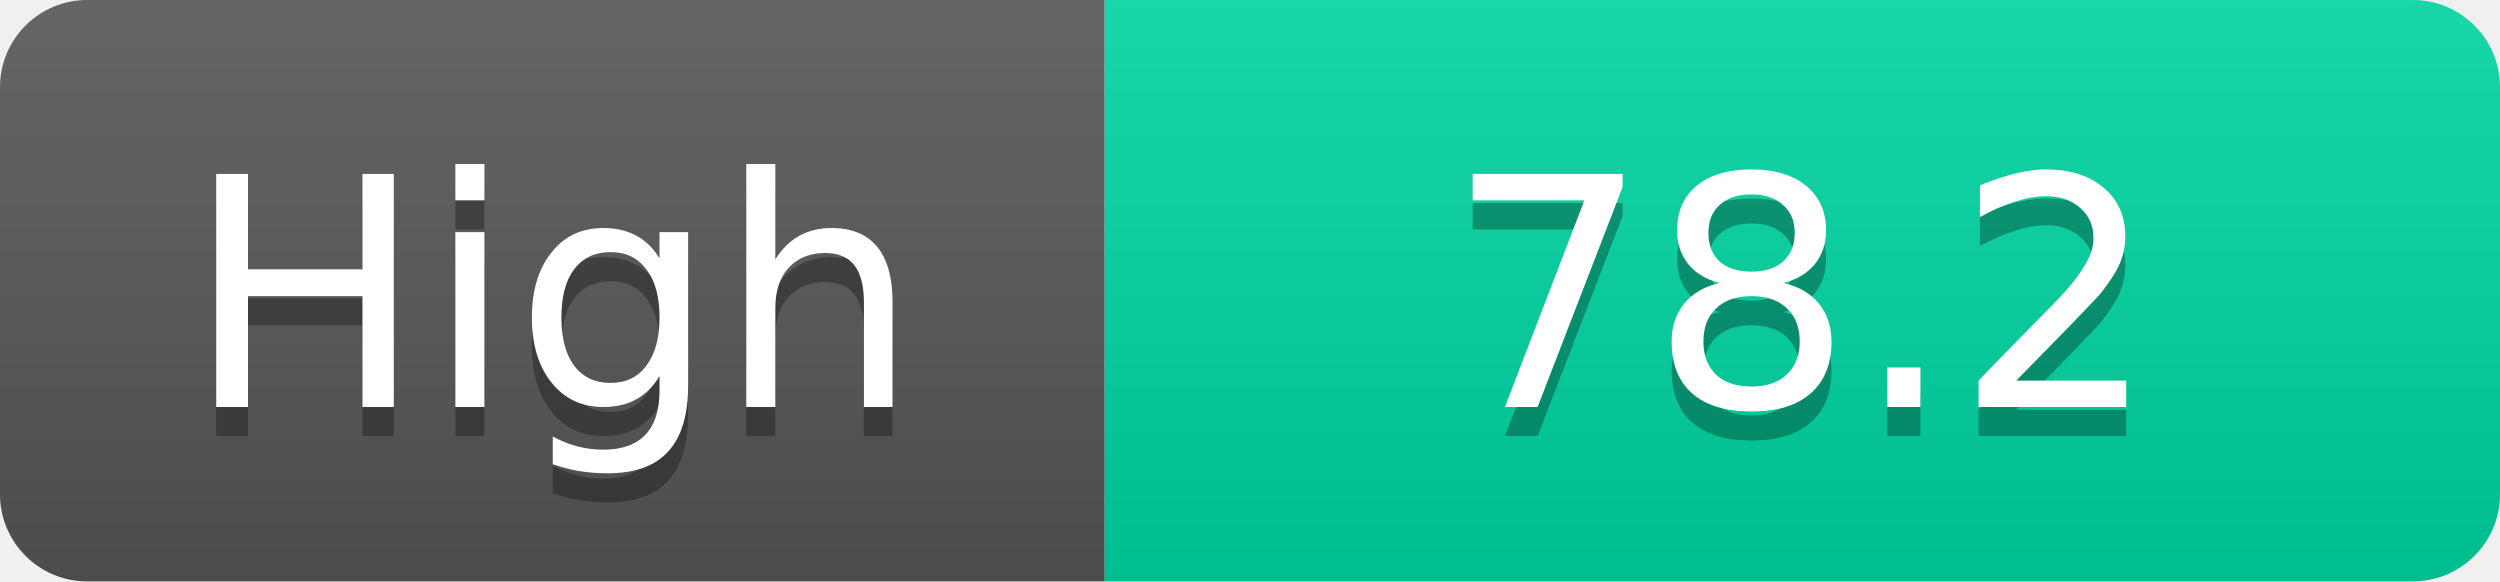
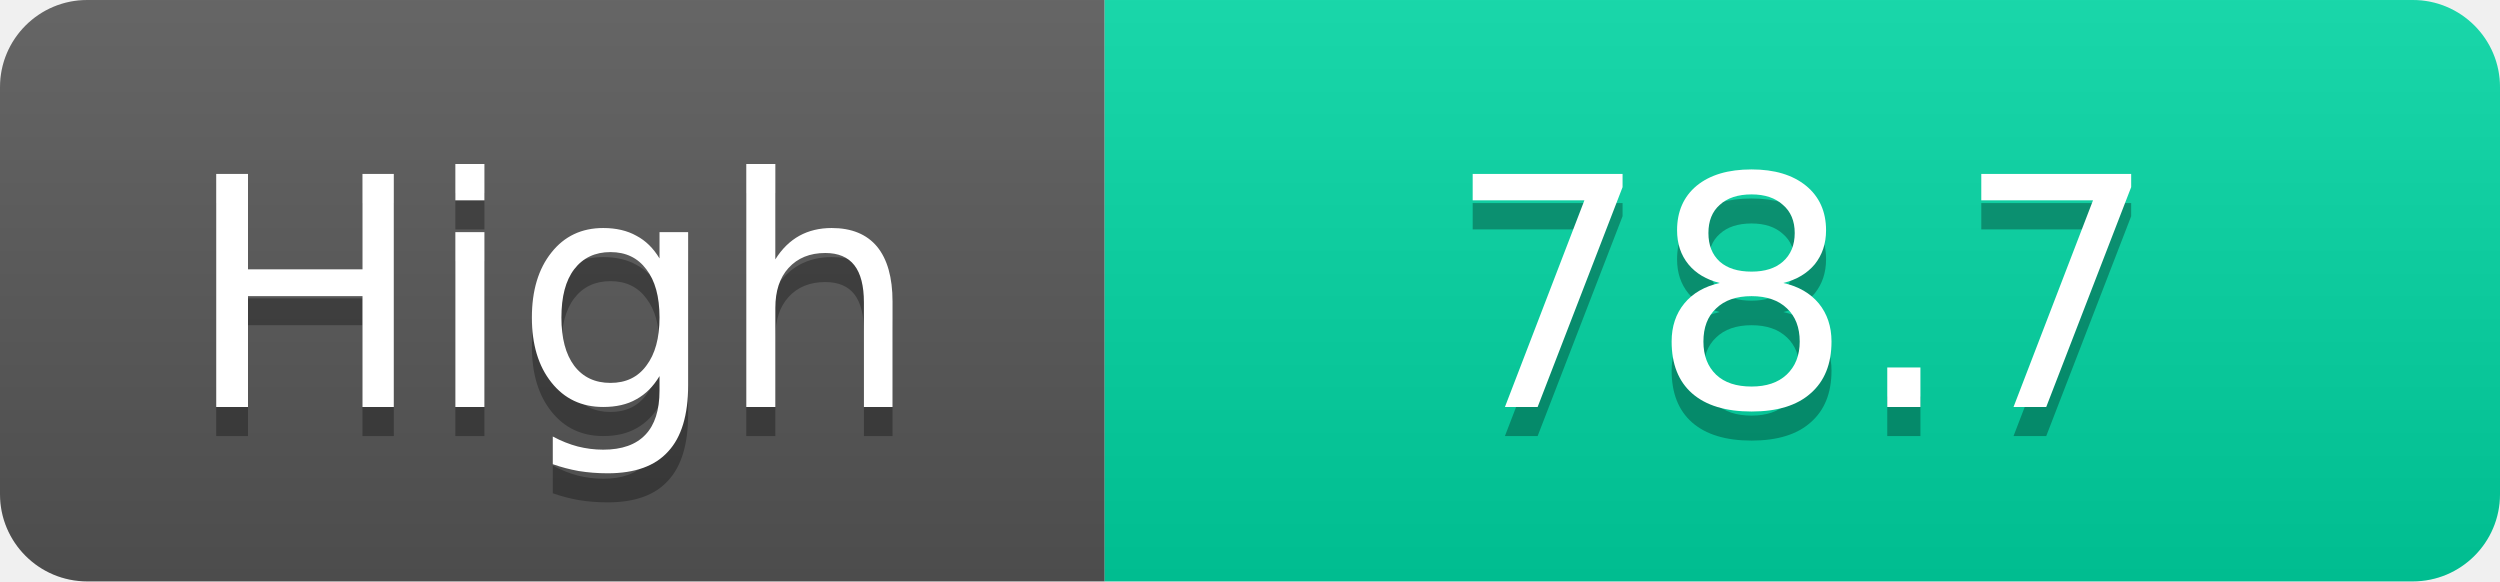
<svg xmlns="http://www.w3.org/2000/svg" width="86" height="20">
  <linearGradient id="s" x2="0" y2="100%">
    <stop offset="0" stop-color="#fff" stop-opacity=".1" />
    <stop offset="1" stop-opacity=".1" />
  </linearGradient>
  <clipPath id="r">
    <rect width="86" height="20" rx="3" fill="#fff" />
  </clipPath>
  <g clip-path="url(#r)">
    <rect width="38" height="20" fill="#555" />
    <rect x="38" width="48" height="20" fill="#00d2a0" />
    <rect width="86" height="20" fill="url(#s)" />
  </g>
  <g fill="#fff" text-anchor="middle" font-family="Verdana,Geneva,DejaVu Sans,sans-serif" text-rendering="geometricPrecision" font-size="11">
    <text x="19.0" y="15" fill="#010101" fill-opacity=".3">High</text>
    <text x="19.0" y="14">High</text>
-     <text x="62.0" y="15" fill="#010101" fill-opacity=".3">78.2</text>
-     <text x="62.0" y="14">78.2</text>
+     <text x="62.0" y="15" fill="#010101" fill-opacity=".3">78.7</text>
+     <text x="62.0" y="14">78.7</text>
  </g>
</svg>
